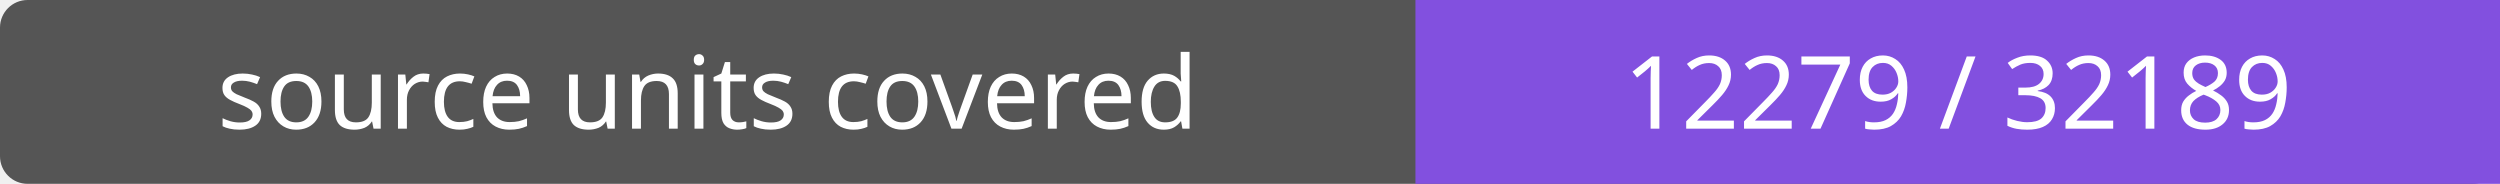
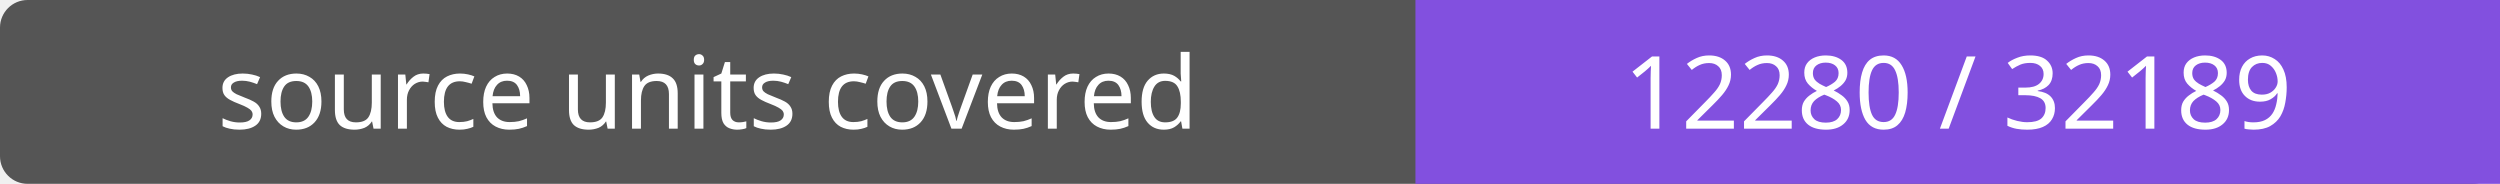
- <svg xmlns="http://www.w3.org/2000/svg" width="272" height="20" role="img" aria-label="source units covered: 12279 / 32189">
+ <svg xmlns="http://www.w3.org/2000/svg" width="272" height="20" role="img" aria-label="source units covered: 12280 / 32189">
  <rect width="272" height="20" rx="3" fill="#555" />
  <path fill="#8250df" d="M154 0h118v20H154z" />
  <g fill="#fff" text-anchor="middle" font-family="Verdana,sans-serif" font-size="11">
    <text x="77.0" y="14">source units covered</text>
-     <text x="213.0" y="14">12279 / 32189</text>
+     <text x="213.0" y="14">12280 / 32189</text>
  </g>
</svg>
